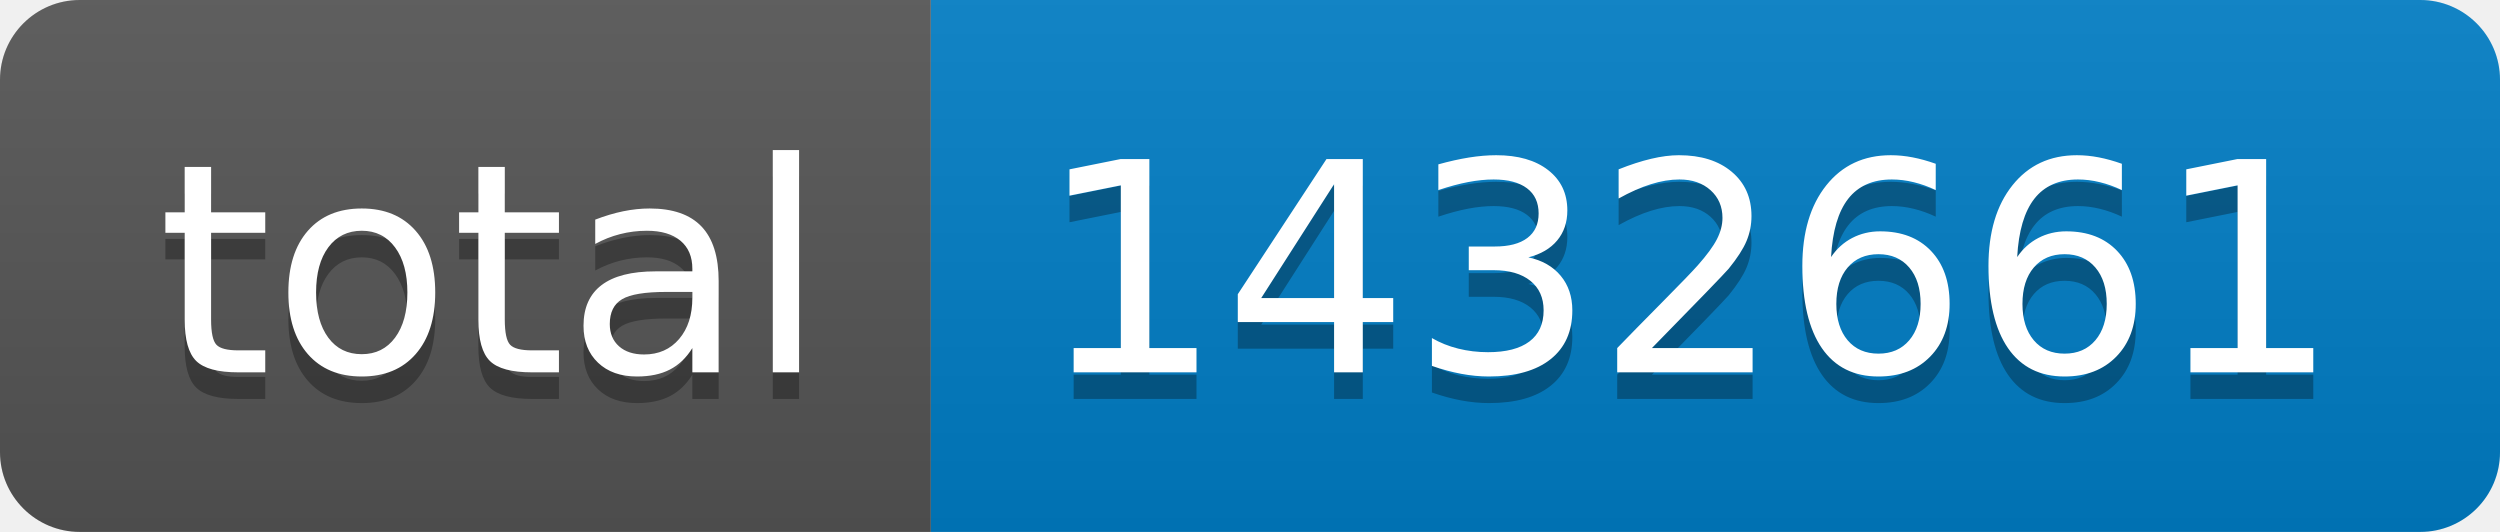
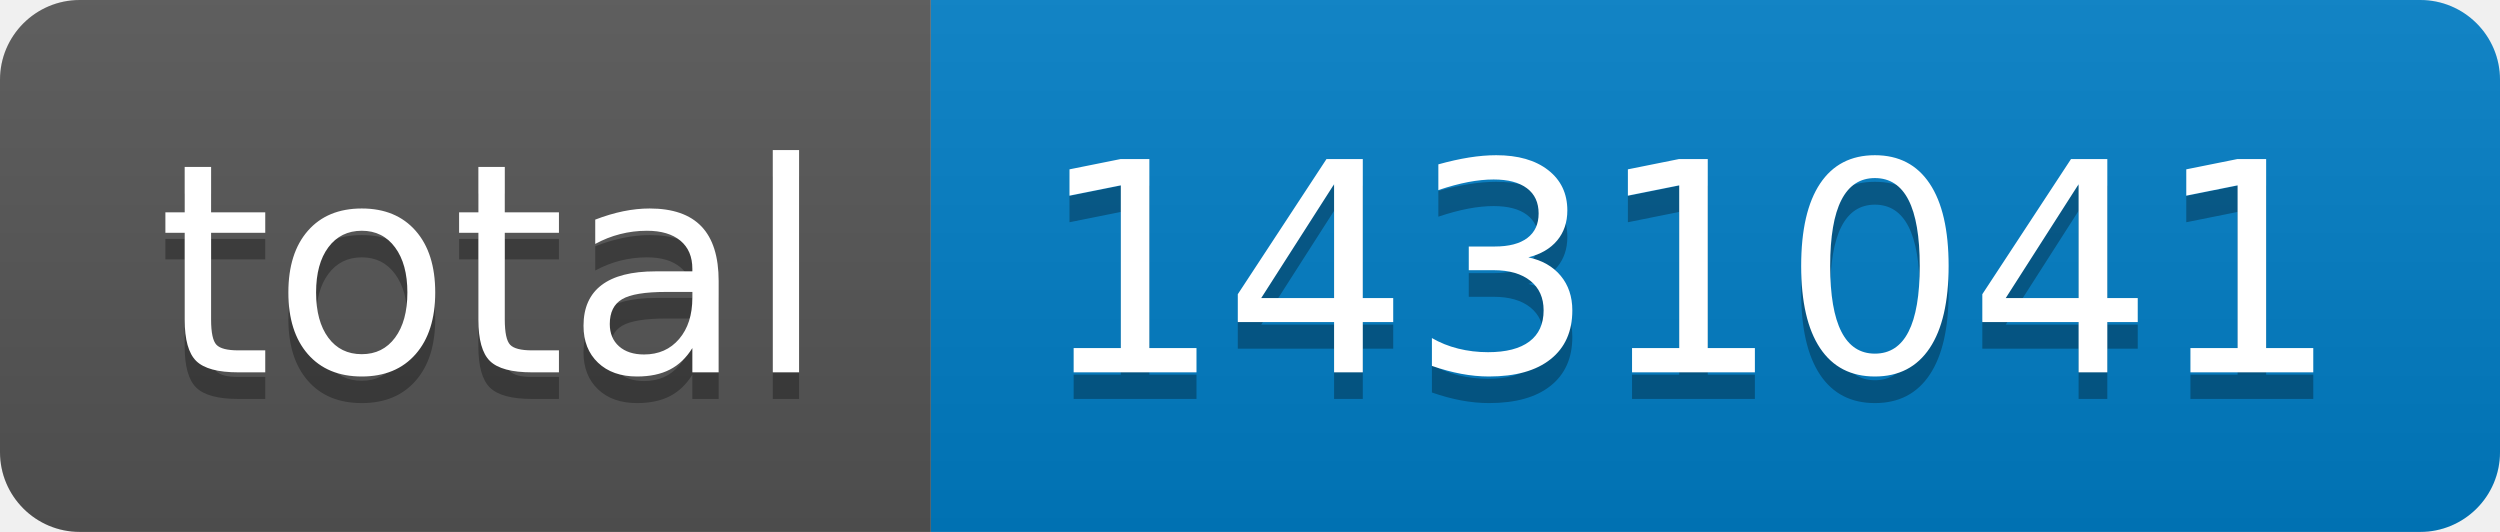
- <svg xmlns="http://www.w3.org/2000/svg" width="94" height="20" role="img" aria-label="total: 1432661">
+ <svg xmlns="http://www.w3.org/2000/svg" width="94" height="20" role="img" aria-label="total: 1431041">
  <linearGradient id="s" x2="0" y2="100%">
    <stop offset="0" stop-color="#bbb" stop-opacity=".1" />
    <stop offset="1" stop-opacity=".1" />
  </linearGradient>
  <clipPath id="r">
    <rect width="94" height="20" rx="3" fill="#fff" />
  </clipPath>
  <g clip-path="url(#r)">
    <rect width="35" height="20" fill="#555" />
    <rect x="35" width="59" height="20" fill="#007ec6" />
    <rect width="94" height="20" fill="url(#s)" />
  </g>
  <g fill="#fff" text-anchor="middle" font-family="Verdana,Geneva,DejaVu Sans,sans-serif" text-rendering="geometricPrecision" font-size="110">
    <text aria-hidden="true" x="185" y="150" fill="#010101" fill-opacity=".3" transform="scale(.1)" textLength="250">total</text>
    <text x="185" y="140" transform="scale(.1)" fill="#fff" textLength="250">total</text>
-     <text aria-hidden="true" x="635" y="150" fill="#010101" fill-opacity=".3" transform="scale(.1)" textLength="490">1432661</text>
-     <text x="635" y="140" transform="scale(.1)" fill="#fff" textLength="490">1432661</text>
+     <text aria-hidden="true" x="635" y="150" fill="#010101" fill-opacity=".3" transform="scale(.1)" textLength="490">1431041</text>
+     <text x="635" y="140" transform="scale(.1)" fill="#fff" textLength="490">1431041</text>
  </g>
</svg>
